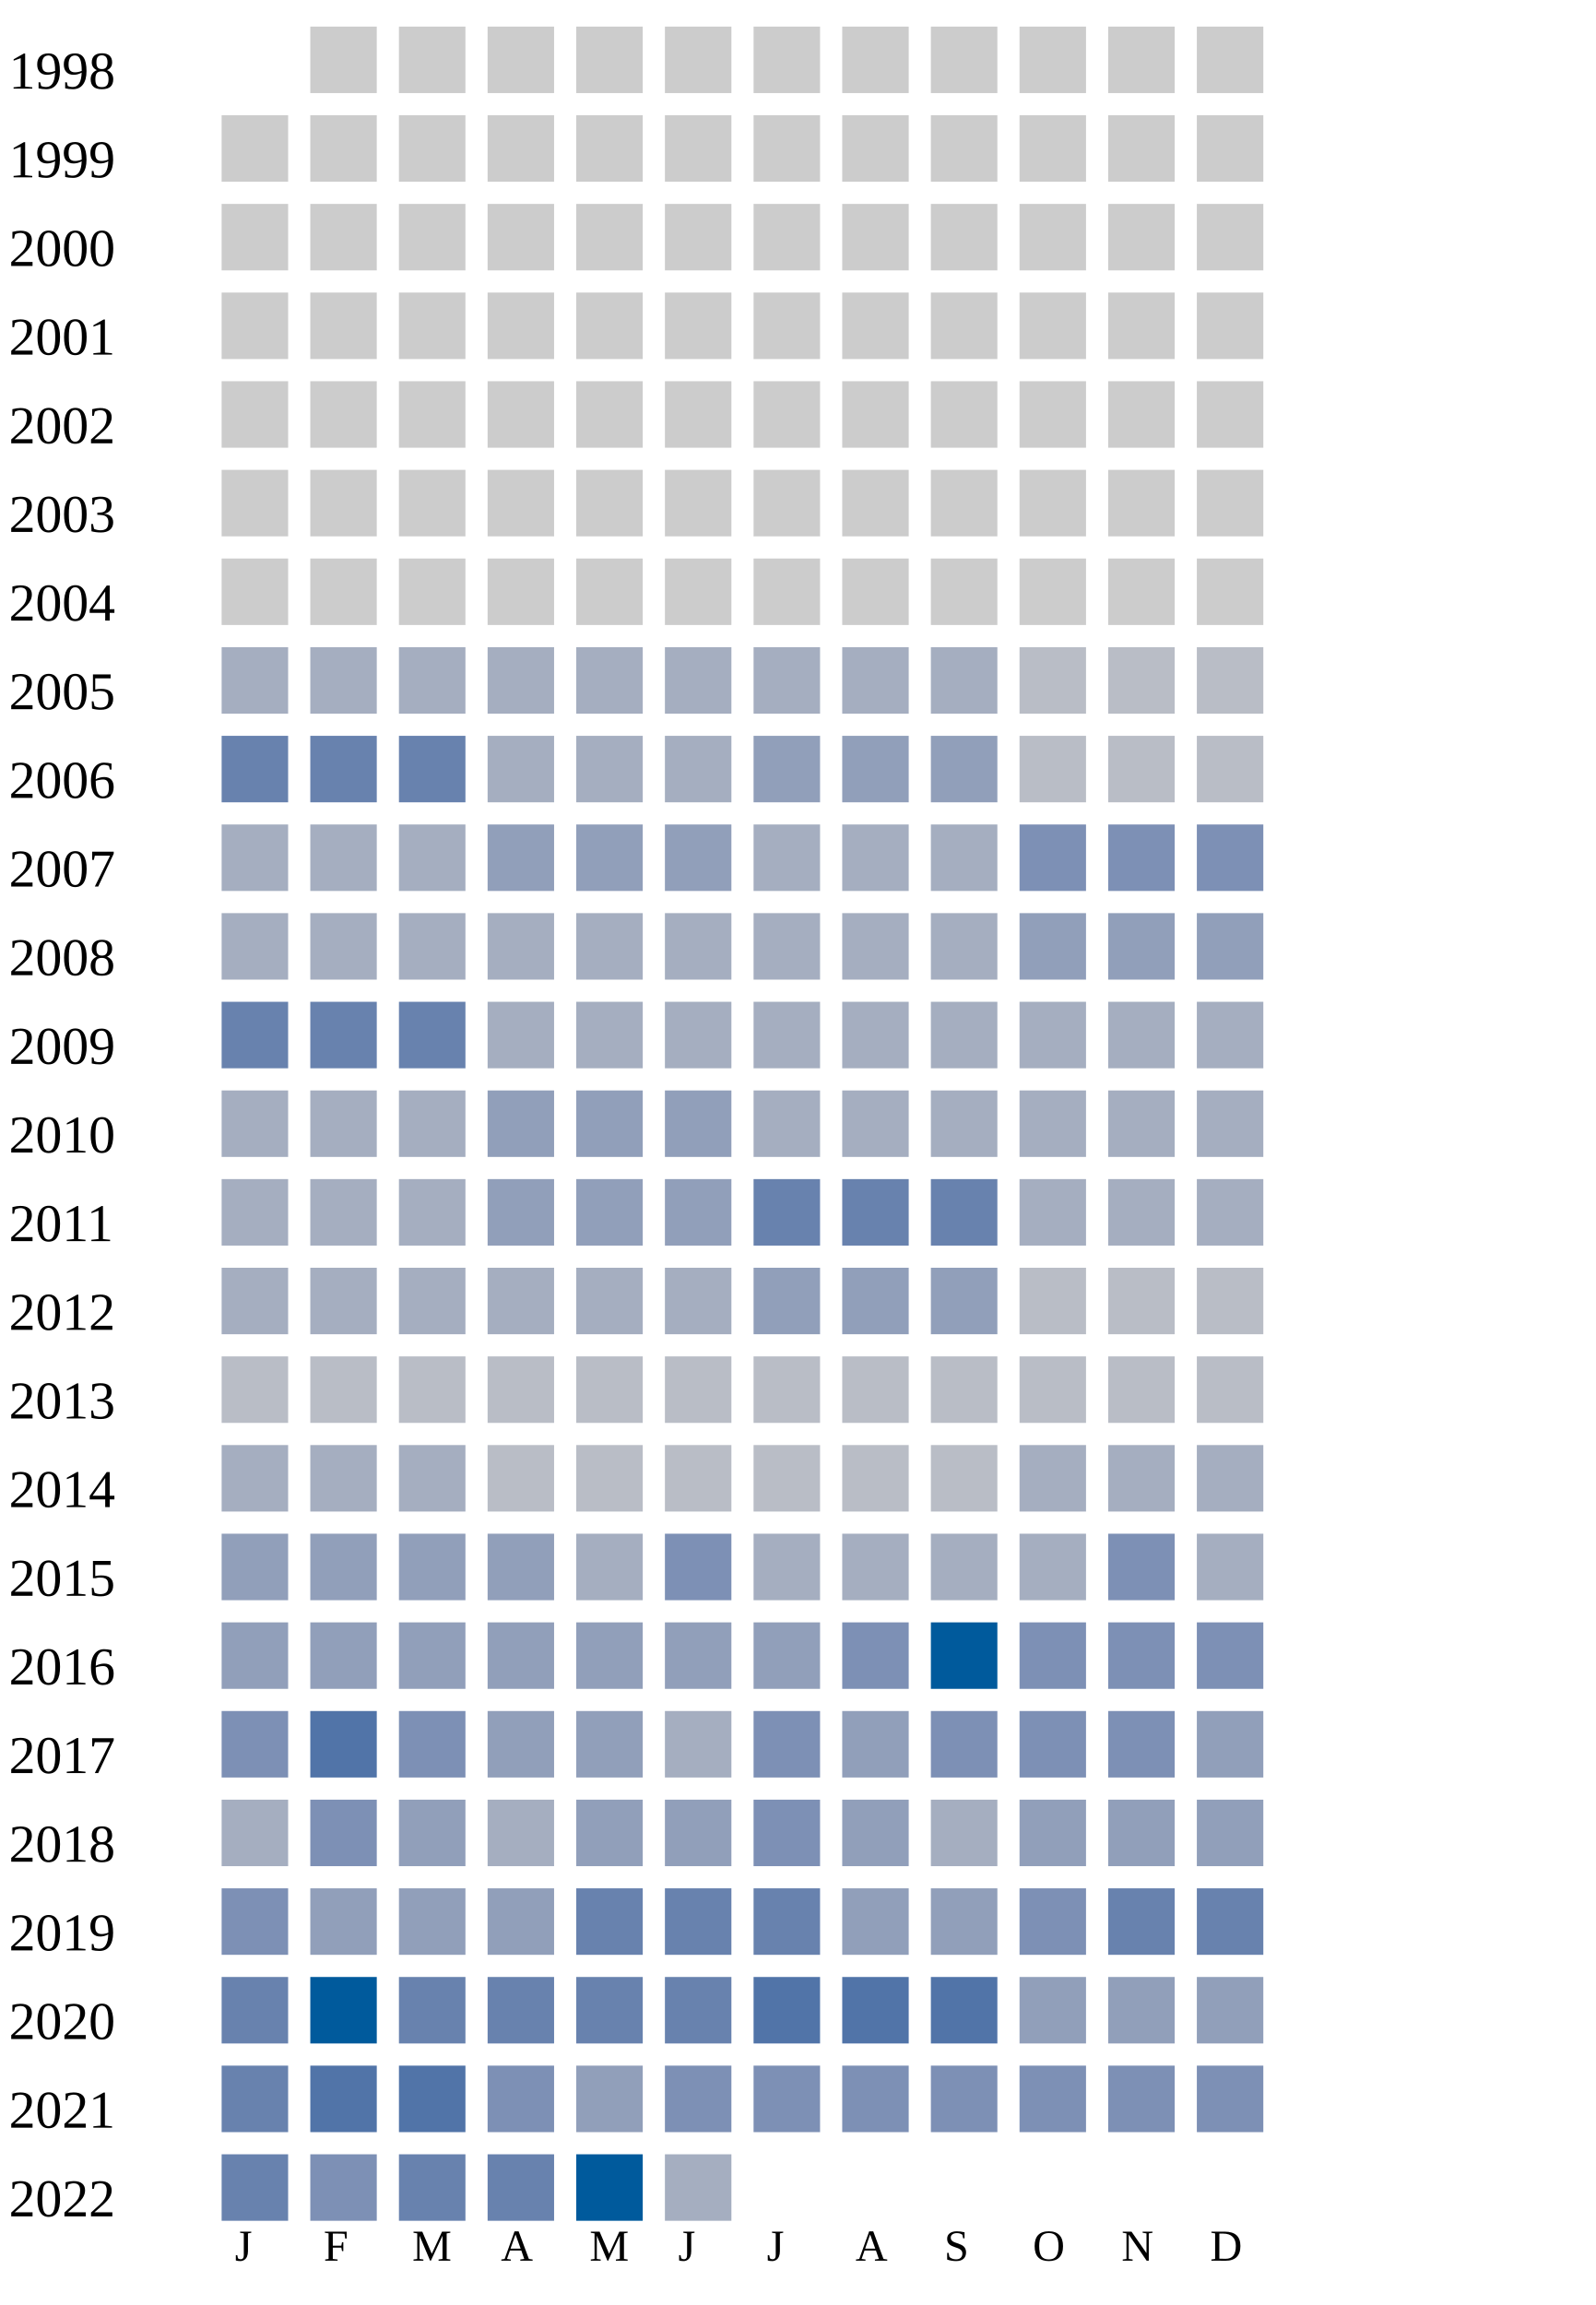
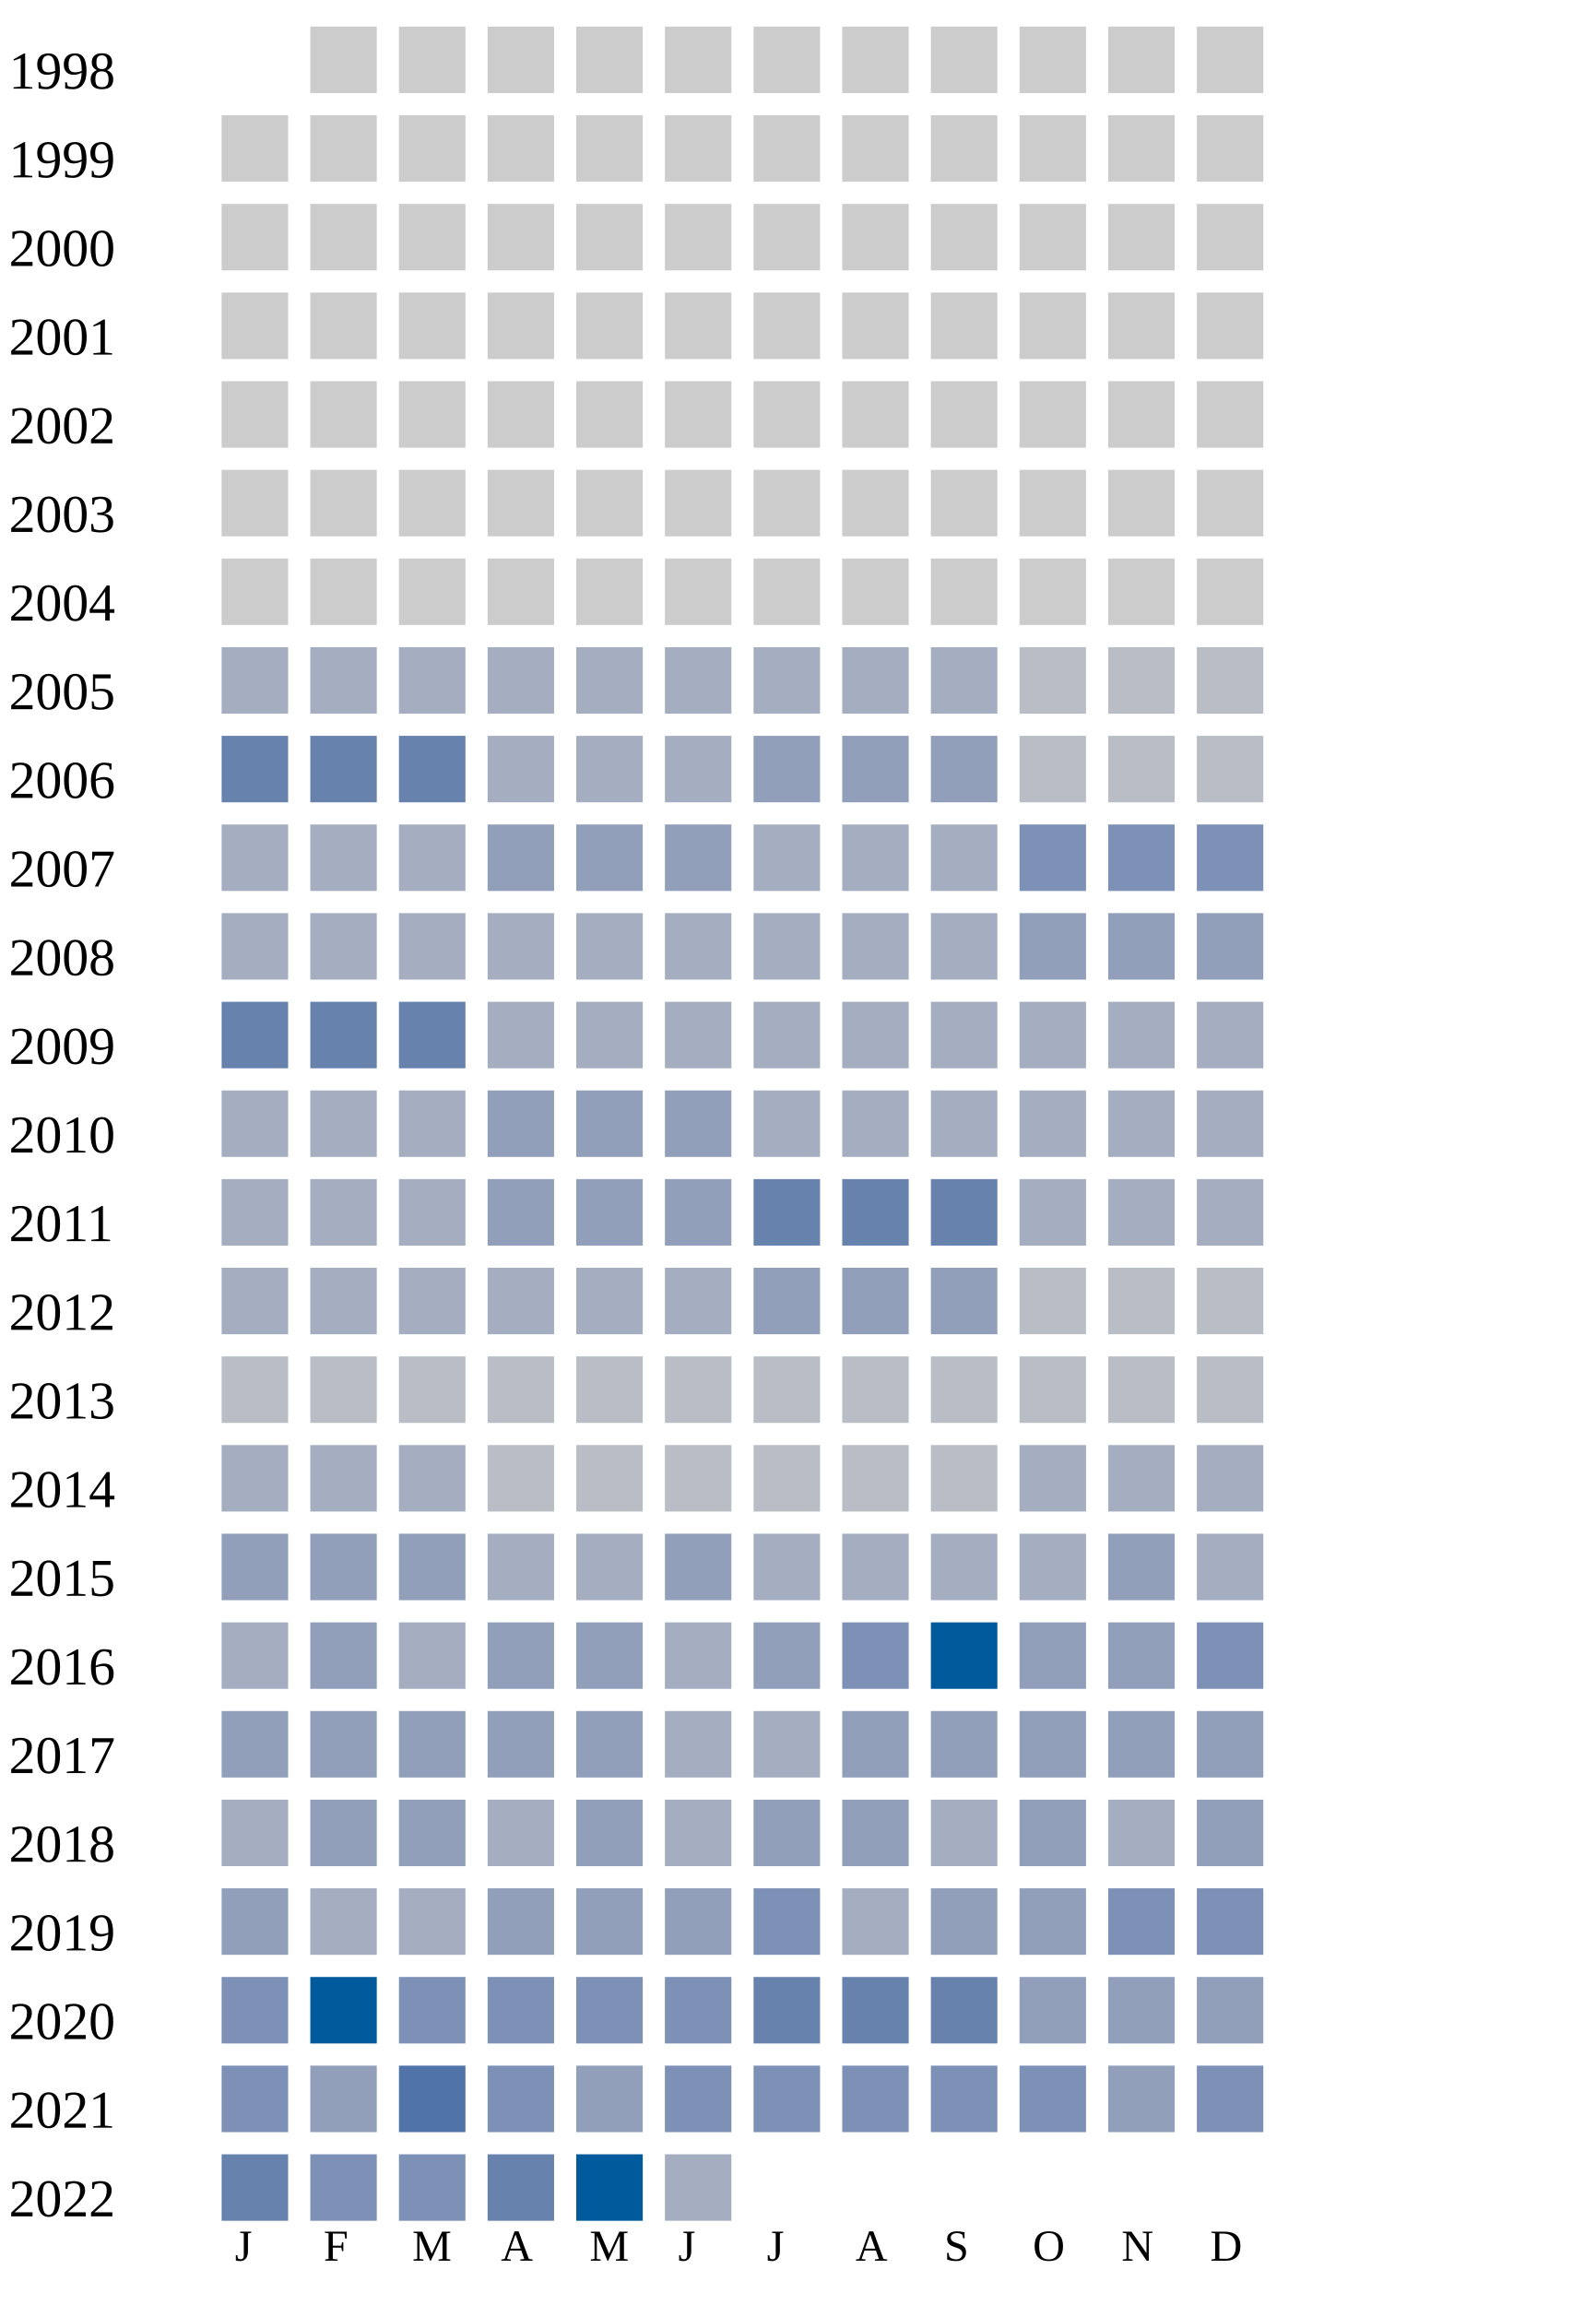
<svg xmlns="http://www.w3.org/2000/svg" width="360" height="520">
  <g transform="translate(0 0)">
    <text x="2" y="20">1998</text>
    <rect x="70" y="6" width="15" height="15" fill="#cccccc" />
    <rect x="90" y="6" width="15" height="15" fill="#cccccc" />
    <rect x="110" y="6" width="15" height="15" fill="#cccccc" />
    <rect x="130" y="6" width="15" height="15" fill="#cccccc" />
    <rect x="150" y="6" width="15" height="15" fill="#cccccc" />
    <rect x="170" y="6" width="15" height="15" fill="#cccccc" />
    <rect x="190" y="6" width="15" height="15" fill="#cccccc" />
    <rect x="210" y="6" width="15" height="15" fill="#cccccc" />
    <rect x="230" y="6" width="15" height="15" fill="#cccccc" />
    <rect x="250" y="6" width="15" height="15" fill="#cccccc" />
    <rect x="270" y="6" width="15" height="15" fill="#cccccc" />
  </g>
  <g transform="translate(0 20)">
    <text x="2" y="20">1999</text>
    <rect x="50" y="6" width="15" height="15" fill="#cccccc" />
    <rect x="70" y="6" width="15" height="15" fill="#cccccc" />
    <rect x="90" y="6" width="15" height="15" fill="#cccccc" />
    <rect x="110" y="6" width="15" height="15" fill="#cccccc" />
    <rect x="130" y="6" width="15" height="15" fill="#cccccc" />
    <rect x="150" y="6" width="15" height="15" fill="#cccccc" />
    <rect x="170" y="6" width="15" height="15" fill="#cccccc" />
    <rect x="190" y="6" width="15" height="15" fill="#cccccc" />
    <rect x="210" y="6" width="15" height="15" fill="#cccccc" />
    <rect x="230" y="6" width="15" height="15" fill="#cccccc" />
    <rect x="250" y="6" width="15" height="15" fill="#cccccc" />
    <rect x="270" y="6" width="15" height="15" fill="#cccccc" />
  </g>
  <g transform="translate(0 40)">
    <text x="2" y="20">2000</text>
    <rect x="50" y="6" width="15" height="15" fill="#cccccc" />
    <rect x="70" y="6" width="15" height="15" fill="#cccccc" />
    <rect x="90" y="6" width="15" height="15" fill="#cccccc" />
    <rect x="110" y="6" width="15" height="15" fill="#cccccc" />
    <rect x="130" y="6" width="15" height="15" fill="#cccccc" />
    <rect x="150" y="6" width="15" height="15" fill="#cccccc" />
    <rect x="170" y="6" width="15" height="15" fill="#cccccc" />
    <rect x="190" y="6" width="15" height="15" fill="#cccccc" />
    <rect x="210" y="6" width="15" height="15" fill="#cccccc" />
    <rect x="230" y="6" width="15" height="15" fill="#cccccc" />
    <rect x="250" y="6" width="15" height="15" fill="#cccccc" />
    <rect x="270" y="6" width="15" height="15" fill="#cccccc" />
  </g>
  <g transform="translate(0 60)">
    <text x="2" y="20">2001</text>
    <rect x="50" y="6" width="15" height="15" fill="#cccccc" />
    <rect x="70" y="6" width="15" height="15" fill="#cccccc" />
    <rect x="90" y="6" width="15" height="15" fill="#cccccc" />
    <rect x="110" y="6" width="15" height="15" fill="#cccccc" />
    <rect x="130" y="6" width="15" height="15" fill="#cccccc" />
    <rect x="150" y="6" width="15" height="15" fill="#cccccc" />
    <rect x="170" y="6" width="15" height="15" fill="#cccccc" />
    <rect x="190" y="6" width="15" height="15" fill="#cccccc" />
    <rect x="210" y="6" width="15" height="15" fill="#cccccc" />
    <rect x="230" y="6" width="15" height="15" fill="#cccccc" />
    <rect x="250" y="6" width="15" height="15" fill="#cccccc" />
    <rect x="270" y="6" width="15" height="15" fill="#cccccc" />
  </g>
  <g transform="translate(0 80)">
    <text x="2" y="20">2002</text>
    <rect x="50" y="6" width="15" height="15" fill="#cccccc" />
    <rect x="70" y="6" width="15" height="15" fill="#cccccc" />
    <rect x="90" y="6" width="15" height="15" fill="#cccccc" />
    <rect x="110" y="6" width="15" height="15" fill="#cccccc" />
    <rect x="130" y="6" width="15" height="15" fill="#cccccc" />
    <rect x="150" y="6" width="15" height="15" fill="#cccccc" />
    <rect x="170" y="6" width="15" height="15" fill="#cccccc" />
    <rect x="190" y="6" width="15" height="15" fill="#cccccc" />
    <rect x="210" y="6" width="15" height="15" fill="#cccccc" />
    <rect x="230" y="6" width="15" height="15" fill="#cccccc" />
    <rect x="250" y="6" width="15" height="15" fill="#cccccc" />
    <rect x="270" y="6" width="15" height="15" fill="#cccccc" />
  </g>
  <g transform="translate(0 100)">
    <text x="2" y="20">2003</text>
    <rect x="50" y="6" width="15" height="15" fill="#cccccc" />
    <rect x="70" y="6" width="15" height="15" fill="#cccccc" />
    <rect x="90" y="6" width="15" height="15" fill="#cccccc" />
    <rect x="110" y="6" width="15" height="15" fill="#cccccc" />
    <rect x="130" y="6" width="15" height="15" fill="#cccccc" />
    <rect x="150" y="6" width="15" height="15" fill="#cccccc" />
    <rect x="170" y="6" width="15" height="15" fill="#cccccc" />
    <rect x="190" y="6" width="15" height="15" fill="#cccccc" />
    <rect x="210" y="6" width="15" height="15" fill="#cccccc" />
    <rect x="230" y="6" width="15" height="15" fill="#cccccc" />
    <rect x="250" y="6" width="15" height="15" fill="#cccccc" />
    <rect x="270" y="6" width="15" height="15" fill="#cccccc" />
  </g>
  <g transform="translate(0 120)">
    <text x="2" y="20">2004</text>
    <rect x="50" y="6" width="15" height="15" fill="#cccccc" />
    <rect x="70" y="6" width="15" height="15" fill="#cccccc" />
    <rect x="90" y="6" width="15" height="15" fill="#cccccc" />
    <rect x="110" y="6" width="15" height="15" fill="#cccccc" />
    <rect x="130" y="6" width="15" height="15" fill="#cccccc" />
    <rect x="150" y="6" width="15" height="15" fill="#cccccc" />
    <rect x="170" y="6" width="15" height="15" fill="#cccccc" />
    <rect x="190" y="6" width="15" height="15" fill="#cccccc" />
    <rect x="210" y="6" width="15" height="15" fill="#cccccc" />
    <rect x="230" y="6" width="15" height="15" fill="#cccccc" />
    <rect x="250" y="6" width="15" height="15" fill="#cccccc" />
    <rect x="270" y="6" width="15" height="15" fill="#cccccc" />
  </g>
  <g transform="translate(0 140)">
    <text x="2" y="20">2005</text>
    <rect x="50" y="6" width="15" height="15" fill="#a5aec0" />
    <rect x="70" y="6" width="15" height="15" fill="#a5aec0" />
    <rect x="90" y="6" width="15" height="15" fill="#a5aec0" />
    <rect x="110" y="6" width="15" height="15" fill="#a5aec0" />
    <rect x="130" y="6" width="15" height="15" fill="#a5aec0" />
    <rect x="150" y="6" width="15" height="15" fill="#a5aec0" />
    <rect x="170" y="6" width="15" height="15" fill="#a5aec0" />
    <rect x="190" y="6" width="15" height="15" fill="#a5aec0" />
    <rect x="210" y="6" width="15" height="15" fill="#a5aec0" />
    <rect x="230" y="6" width="15" height="15" fill="#b9bdc6" />
    <rect x="250" y="6" width="15" height="15" fill="#b9bdc6" />
    <rect x="270" y="6" width="15" height="15" fill="#b9bdc6" />
  </g>
  <g transform="translate(0 160)">
    <text x="2" y="20">2006</text>
    <rect x="50" y="6" width="15" height="15" fill="#6882ae" />
    <rect x="70" y="6" width="15" height="15" fill="#6882ae" />
    <rect x="90" y="6" width="15" height="15" fill="#6882ae" />
    <rect x="110" y="6" width="15" height="15" fill="#a5aec0" />
    <rect x="130" y="6" width="15" height="15" fill="#a5aec0" />
    <rect x="150" y="6" width="15" height="15" fill="#a5aec0" />
    <rect x="170" y="6" width="15" height="15" fill="#919fba" />
    <rect x="190" y="6" width="15" height="15" fill="#919fba" />
    <rect x="210" y="6" width="15" height="15" fill="#919fba" />
    <rect x="230" y="6" width="15" height="15" fill="#b9bdc6" />
    <rect x="250" y="6" width="15" height="15" fill="#b9bdc6" />
    <rect x="270" y="6" width="15" height="15" fill="#b9bdc6" />
  </g>
  <g transform="translate(0 180)">
    <text x="2" y="20">2007</text>
    <rect x="50" y="6" width="15" height="15" fill="#a5aec0" />
    <rect x="70" y="6" width="15" height="15" fill="#a5aec0" />
    <rect x="90" y="6" width="15" height="15" fill="#a5aec0" />
    <rect x="110" y="6" width="15" height="15" fill="#919fba" />
    <rect x="130" y="6" width="15" height="15" fill="#919fba" />
    <rect x="150" y="6" width="15" height="15" fill="#919fba" />
    <rect x="170" y="6" width="15" height="15" fill="#a5aec0" />
    <rect x="190" y="6" width="15" height="15" fill="#a5aec0" />
    <rect x="210" y="6" width="15" height="15" fill="#a5aec0" />
    <rect x="230" y="6" width="15" height="15" fill="#7d90b5" />
    <rect x="250" y="6" width="15" height="15" fill="#7d90b5" />
    <rect x="270" y="6" width="15" height="15" fill="#7d90b5" />
  </g>
  <g transform="translate(0 200)">
    <text x="2" y="20">2008</text>
    <rect x="50" y="6" width="15" height="15" fill="#a5aec0" />
    <rect x="70" y="6" width="15" height="15" fill="#a5aec0" />
    <rect x="90" y="6" width="15" height="15" fill="#a5aec0" />
    <rect x="110" y="6" width="15" height="15" fill="#a5aec0" />
    <rect x="130" y="6" width="15" height="15" fill="#a5aec0" />
    <rect x="150" y="6" width="15" height="15" fill="#a5aec0" />
    <rect x="170" y="6" width="15" height="15" fill="#a5aec0" />
    <rect x="190" y="6" width="15" height="15" fill="#a5aec0" />
    <rect x="210" y="6" width="15" height="15" fill="#a5aec0" />
    <rect x="230" y="6" width="15" height="15" fill="#919fba" />
    <rect x="250" y="6" width="15" height="15" fill="#919fba" />
    <rect x="270" y="6" width="15" height="15" fill="#919fba" />
  </g>
  <g transform="translate(0 220)">
    <text x="2" y="20">2009</text>
    <rect x="50" y="6" width="15" height="15" fill="#6882ae" />
    <rect x="70" y="6" width="15" height="15" fill="#6882ae" />
    <rect x="90" y="6" width="15" height="15" fill="#6882ae" />
    <rect x="110" y="6" width="15" height="15" fill="#a5aec0" />
    <rect x="130" y="6" width="15" height="15" fill="#a5aec0" />
    <rect x="150" y="6" width="15" height="15" fill="#a5aec0" />
    <rect x="170" y="6" width="15" height="15" fill="#a5aec0" />
    <rect x="190" y="6" width="15" height="15" fill="#a5aec0" />
    <rect x="210" y="6" width="15" height="15" fill="#a5aec0" />
    <rect x="230" y="6" width="15" height="15" fill="#a5aec0" />
    <rect x="250" y="6" width="15" height="15" fill="#a5aec0" />
    <rect x="270" y="6" width="15" height="15" fill="#a5aec0" />
  </g>
  <g transform="translate(0 240)">
    <text x="2" y="20">2010</text>
    <rect x="50" y="6" width="15" height="15" fill="#a5aec0" />
    <rect x="70" y="6" width="15" height="15" fill="#a5aec0" />
    <rect x="90" y="6" width="15" height="15" fill="#a5aec0" />
    <rect x="110" y="6" width="15" height="15" fill="#919fba" />
    <rect x="130" y="6" width="15" height="15" fill="#919fba" />
    <rect x="150" y="6" width="15" height="15" fill="#919fba" />
    <rect x="170" y="6" width="15" height="15" fill="#a5aec0" />
    <rect x="190" y="6" width="15" height="15" fill="#a5aec0" />
    <rect x="210" y="6" width="15" height="15" fill="#a5aec0" />
    <rect x="230" y="6" width="15" height="15" fill="#a5aec0" />
    <rect x="250" y="6" width="15" height="15" fill="#a5aec0" />
    <rect x="270" y="6" width="15" height="15" fill="#a5aec0" />
  </g>
  <g transform="translate(0 260)">
    <text x="2" y="20">2011</text>
    <rect x="50" y="6" width="15" height="15" fill="#a5aec0" />
    <rect x="70" y="6" width="15" height="15" fill="#a5aec0" />
    <rect x="90" y="6" width="15" height="15" fill="#a5aec0" />
    <rect x="110" y="6" width="15" height="15" fill="#919fba" />
    <rect x="130" y="6" width="15" height="15" fill="#919fba" />
    <rect x="150" y="6" width="15" height="15" fill="#919fba" />
    <rect x="170" y="6" width="15" height="15" fill="#6882ae" />
    <rect x="190" y="6" width="15" height="15" fill="#6882ae" />
    <rect x="210" y="6" width="15" height="15" fill="#6882ae" />
    <rect x="230" y="6" width="15" height="15" fill="#a5aec0" />
    <rect x="250" y="6" width="15" height="15" fill="#a5aec0" />
    <rect x="270" y="6" width="15" height="15" fill="#a5aec0" />
  </g>
  <g transform="translate(0 280)">
    <text x="2" y="20">2012</text>
    <rect x="50" y="6" width="15" height="15" fill="#a5aec0" />
    <rect x="70" y="6" width="15" height="15" fill="#a5aec0" />
    <rect x="90" y="6" width="15" height="15" fill="#a5aec0" />
    <rect x="110" y="6" width="15" height="15" fill="#a5aec0" />
    <rect x="130" y="6" width="15" height="15" fill="#a5aec0" />
    <rect x="150" y="6" width="15" height="15" fill="#a5aec0" />
    <rect x="170" y="6" width="15" height="15" fill="#919fba" />
    <rect x="190" y="6" width="15" height="15" fill="#919fba" />
    <rect x="210" y="6" width="15" height="15" fill="#919fba" />
    <rect x="230" y="6" width="15" height="15" fill="#b9bdc6" />
    <rect x="250" y="6" width="15" height="15" fill="#b9bdc6" />
    <rect x="270" y="6" width="15" height="15" fill="#b9bdc6" />
  </g>
  <g transform="translate(0 300)">
    <text x="2" y="20">2013</text>
    <rect x="50" y="6" width="15" height="15" fill="#b9bdc6" />
    <rect x="70" y="6" width="15" height="15" fill="#b9bdc6" />
    <rect x="90" y="6" width="15" height="15" fill="#b9bdc6" />
    <rect x="110" y="6" width="15" height="15" fill="#b9bdc6" />
    <rect x="130" y="6" width="15" height="15" fill="#b9bdc6" />
    <rect x="150" y="6" width="15" height="15" fill="#b9bdc6" />
    <rect x="170" y="6" width="15" height="15" fill="#b9bdc6" />
    <rect x="190" y="6" width="15" height="15" fill="#b9bdc6" />
    <rect x="210" y="6" width="15" height="15" fill="#b9bdc6" />
    <rect x="230" y="6" width="15" height="15" fill="#b9bdc6" />
    <rect x="250" y="6" width="15" height="15" fill="#b9bdc6" />
    <rect x="270" y="6" width="15" height="15" fill="#b9bdc6" />
  </g>
  <g transform="translate(0 320)">
    <text x="2" y="20">2014</text>
    <rect x="50" y="6" width="15" height="15" fill="#a5aec0" />
    <rect x="70" y="6" width="15" height="15" fill="#a5aec0" />
    <rect x="90" y="6" width="15" height="15" fill="#a5aec0" />
    <rect x="110" y="6" width="15" height="15" fill="#b9bdc6" />
    <rect x="130" y="6" width="15" height="15" fill="#b9bdc6" />
    <rect x="150" y="6" width="15" height="15" fill="#b9bdc6" />
    <rect x="170" y="6" width="15" height="15" fill="#b9bdc6" />
    <rect x="190" y="6" width="15" height="15" fill="#b9bdc6" />
    <rect x="210" y="6" width="15" height="15" fill="#b9bdc6" />
    <rect x="230" y="6" width="15" height="15" fill="#a5aec0" />
    <rect x="250" y="6" width="15" height="15" fill="#a5aec0" />
    <rect x="270" y="6" width="15" height="15" fill="#a5aec0" />
  </g>
  <g transform="translate(0 340)">
    <text x="2" y="20">2015</text>
    <rect x="50" y="6" width="15" height="15" fill="#919fba" />
    <rect x="70" y="6" width="15" height="15" fill="#919fba" />
    <rect x="90" y="6" width="15" height="15" fill="#919fba" />
-     <rect x="110" y="6" width="15" height="15" fill="#919fba" />
-     <rect x="130" y="6" width="15" height="15" fill="#a5aec0" />
-     <rect x="150" y="6" width="15" height="15" fill="#7d90b5" />
-     <rect x="170" y="6" width="15" height="15" fill="#a5aec0" />
-     <rect x="190" y="6" width="15" height="15" fill="#a5aec0" />
-     <rect x="210" y="6" width="15" height="15" fill="#a5aec0" />
-     <rect x="230" y="6" width="15" height="15" fill="#a5aec0" />
-     <rect x="250" y="6" width="15" height="15" fill="#7d90b5" />
+     <rect x="110" y="6" width="15" height="15" fill="#a5aec0" />
+     <rect x="130" y="6" width="15" height="15" fill="#a5aec0" />
+     <rect x="150" y="6" width="15" height="15" fill="#919fba" />
+     <rect x="170" y="6" width="15" height="15" fill="#a5aec0" />
+     <rect x="190" y="6" width="15" height="15" fill="#a5aec0" />
+     <rect x="210" y="6" width="15" height="15" fill="#a5aec0" />
+     <rect x="230" y="6" width="15" height="15" fill="#a5aec0" />
+     <rect x="250" y="6" width="15" height="15" fill="#919fba" />
    <rect x="270" y="6" width="15" height="15" fill="#a5aec0" />
  </g>
  <g transform="translate(0 360)">
    <text x="2" y="20">2016</text>
-     <rect x="50" y="6" width="15" height="15" fill="#919fba" />
-     <rect x="70" y="6" width="15" height="15" fill="#919fba" />
-     <rect x="90" y="6" width="15" height="15" fill="#919fba" />
-     <rect x="110" y="6" width="15" height="15" fill="#919fba" />
-     <rect x="130" y="6" width="15" height="15" fill="#919fba" />
-     <rect x="150" y="6" width="15" height="15" fill="#919fba" />
+     <rect x="50" y="6" width="15" height="15" fill="#a5aec0" />
+     <rect x="70" y="6" width="15" height="15" fill="#919fba" />
+     <rect x="90" y="6" width="15" height="15" fill="#a5aec0" />
+     <rect x="110" y="6" width="15" height="15" fill="#919fba" />
+     <rect x="130" y="6" width="15" height="15" fill="#919fba" />
+     <rect x="150" y="6" width="15" height="15" fill="#a5aec0" />
    <rect x="170" y="6" width="15" height="15" fill="#919fba" />
    <rect x="190" y="6" width="15" height="15" fill="#7d90b5" />
    <rect x="210" y="6" width="15" height="15" fill="#005a9c" />
-     <rect x="230" y="6" width="15" height="15" fill="#7d90b5" />
+     <rect x="230" y="6" width="15" height="15" fill="#919fba" />
+     <rect x="250" y="6" width="15" height="15" fill="#919fba" />
+     <rect x="270" y="6" width="15" height="15" fill="#7d90b5" />
+   </g>
+   <g transform="translate(0 380)">
+     <text x="2" y="20">2017</text>
+     <rect x="50" y="6" width="15" height="15" fill="#919fba" />
+     <rect x="70" y="6" width="15" height="15" fill="#919fba" />
+     <rect x="90" y="6" width="15" height="15" fill="#919fba" />
+     <rect x="110" y="6" width="15" height="15" fill="#919fba" />
+     <rect x="130" y="6" width="15" height="15" fill="#919fba" />
+     <rect x="150" y="6" width="15" height="15" fill="#a5aec0" />
+     <rect x="170" y="6" width="15" height="15" fill="#a5aec0" />
+     <rect x="190" y="6" width="15" height="15" fill="#919fba" />
+     <rect x="210" y="6" width="15" height="15" fill="#919fba" />
+     <rect x="230" y="6" width="15" height="15" fill="#919fba" />
+     <rect x="250" y="6" width="15" height="15" fill="#919fba" />
+     <rect x="270" y="6" width="15" height="15" fill="#919fba" />
+   </g>
+   <g transform="translate(0 400)">
+     <text x="2" y="20">2018</text>
+     <rect x="50" y="6" width="15" height="15" fill="#a5aec0" />
+     <rect x="70" y="6" width="15" height="15" fill="#919fba" />
+     <rect x="90" y="6" width="15" height="15" fill="#919fba" />
+     <rect x="110" y="6" width="15" height="15" fill="#a5aec0" />
+     <rect x="130" y="6" width="15" height="15" fill="#919fba" />
+     <rect x="150" y="6" width="15" height="15" fill="#a5aec0" />
+     <rect x="170" y="6" width="15" height="15" fill="#919fba" />
+     <rect x="190" y="6" width="15" height="15" fill="#919fba" />
+     <rect x="210" y="6" width="15" height="15" fill="#a5aec0" />
+     <rect x="230" y="6" width="15" height="15" fill="#919fba" />
+     <rect x="250" y="6" width="15" height="15" fill="#a5aec0" />
+     <rect x="270" y="6" width="15" height="15" fill="#919fba" />
+   </g>
+   <g transform="translate(0 420)">
+     <text x="2" y="20">2019</text>
+     <rect x="50" y="6" width="15" height="15" fill="#919fba" />
+     <rect x="70" y="6" width="15" height="15" fill="#a5aec0" />
+     <rect x="90" y="6" width="15" height="15" fill="#a5aec0" />
+     <rect x="110" y="6" width="15" height="15" fill="#919fba" />
+     <rect x="130" y="6" width="15" height="15" fill="#919fba" />
+     <rect x="150" y="6" width="15" height="15" fill="#919fba" />
+     <rect x="170" y="6" width="15" height="15" fill="#7d90b5" />
+     <rect x="190" y="6" width="15" height="15" fill="#a5aec0" />
+     <rect x="210" y="6" width="15" height="15" fill="#919fba" />
+     <rect x="230" y="6" width="15" height="15" fill="#919fba" />
    <rect x="250" y="6" width="15" height="15" fill="#7d90b5" />
    <rect x="270" y="6" width="15" height="15" fill="#7d90b5" />
  </g>
-   <g transform="translate(0 380)">
-     <text x="2" y="20">2017</text>
-     <rect x="50" y="6" width="15" height="15" fill="#7d90b5" />
-     <rect x="70" y="6" width="15" height="15" fill="#5174a8" />
-     <rect x="90" y="6" width="15" height="15" fill="#7d90b5" />
-     <rect x="110" y="6" width="15" height="15" fill="#919fba" />
-     <rect x="130" y="6" width="15" height="15" fill="#919fba" />
-     <rect x="150" y="6" width="15" height="15" fill="#a5aec0" />
-     <rect x="170" y="6" width="15" height="15" fill="#7d90b5" />
-     <rect x="190" y="6" width="15" height="15" fill="#919fba" />
-     <rect x="210" y="6" width="15" height="15" fill="#7d90b5" />
-     <rect x="230" y="6" width="15" height="15" fill="#7d90b5" />
-     <rect x="250" y="6" width="15" height="15" fill="#7d90b5" />
-     <rect x="270" y="6" width="15" height="15" fill="#919fba" />
-   </g>
-   <g transform="translate(0 400)">
-     <text x="2" y="20">2018</text>
-     <rect x="50" y="6" width="15" height="15" fill="#a5aec0" />
-     <rect x="70" y="6" width="15" height="15" fill="#7d90b5" />
-     <rect x="90" y="6" width="15" height="15" fill="#919fba" />
-     <rect x="110" y="6" width="15" height="15" fill="#a5aec0" />
-     <rect x="130" y="6" width="15" height="15" fill="#919fba" />
-     <rect x="150" y="6" width="15" height="15" fill="#919fba" />
-     <rect x="170" y="6" width="15" height="15" fill="#7d90b5" />
-     <rect x="190" y="6" width="15" height="15" fill="#919fba" />
-     <rect x="210" y="6" width="15" height="15" fill="#a5aec0" />
-     <rect x="230" y="6" width="15" height="15" fill="#919fba" />
-     <rect x="250" y="6" width="15" height="15" fill="#919fba" />
-     <rect x="270" y="6" width="15" height="15" fill="#919fba" />
-   </g>
-   <g transform="translate(0 420)">
-     <text x="2" y="20">2019</text>
-     <rect x="50" y="6" width="15" height="15" fill="#7d90b5" />
-     <rect x="70" y="6" width="15" height="15" fill="#919fba" />
-     <rect x="90" y="6" width="15" height="15" fill="#919fba" />
-     <rect x="110" y="6" width="15" height="15" fill="#919fba" />
-     <rect x="130" y="6" width="15" height="15" fill="#6882ae" />
-     <rect x="150" y="6" width="15" height="15" fill="#6882ae" />
-     <rect x="170" y="6" width="15" height="15" fill="#6882ae" />
-     <rect x="190" y="6" width="15" height="15" fill="#919fba" />
-     <rect x="210" y="6" width="15" height="15" fill="#919fba" />
-     <rect x="230" y="6" width="15" height="15" fill="#7d90b5" />
-     <rect x="250" y="6" width="15" height="15" fill="#6882ae" />
-     <rect x="270" y="6" width="15" height="15" fill="#6882ae" />
-   </g>
  <g transform="translate(0 440)">
    <text x="2" y="20">2020</text>
-     <rect x="50" y="6" width="15" height="15" fill="#6882ae" />
+     <rect x="50" y="6" width="15" height="15" fill="#7d90b5" />
    <rect x="70" y="6" width="15" height="15" fill="#005a9c" />
-     <rect x="90" y="6" width="15" height="15" fill="#6882ae" />
-     <rect x="110" y="6" width="15" height="15" fill="#6882ae" />
-     <rect x="130" y="6" width="15" height="15" fill="#6882ae" />
-     <rect x="150" y="6" width="15" height="15" fill="#6882ae" />
-     <rect x="170" y="6" width="15" height="15" fill="#5174a8" />
-     <rect x="190" y="6" width="15" height="15" fill="#5174a8" />
-     <rect x="210" y="6" width="15" height="15" fill="#5174a8" />
+     <rect x="90" y="6" width="15" height="15" fill="#7d90b5" />
+     <rect x="110" y="6" width="15" height="15" fill="#7d90b5" />
+     <rect x="130" y="6" width="15" height="15" fill="#7d90b5" />
+     <rect x="150" y="6" width="15" height="15" fill="#7d90b5" />
+     <rect x="170" y="6" width="15" height="15" fill="#6882ae" />
+     <rect x="190" y="6" width="15" height="15" fill="#6882ae" />
+     <rect x="210" y="6" width="15" height="15" fill="#6882ae" />
    <rect x="230" y="6" width="15" height="15" fill="#919fba" />
    <rect x="250" y="6" width="15" height="15" fill="#919fba" />
    <rect x="270" y="6" width="15" height="15" fill="#919fba" />
  </g>
  <g transform="translate(0 460)">
    <text x="2" y="20">2021</text>
-     <rect x="50" y="6" width="15" height="15" fill="#6882ae" />
-     <rect x="70" y="6" width="15" height="15" fill="#5174a8" />
+     <rect x="50" y="6" width="15" height="15" fill="#7d90b5" />
+     <rect x="70" y="6" width="15" height="15" fill="#919fba" />
    <rect x="90" y="6" width="15" height="15" fill="#5174a8" />
    <rect x="110" y="6" width="15" height="15" fill="#7d90b5" />
    <rect x="130" y="6" width="15" height="15" fill="#919fba" />
    <rect x="150" y="6" width="15" height="15" fill="#7d90b5" />
    <rect x="170" y="6" width="15" height="15" fill="#7d90b5" />
    <rect x="190" y="6" width="15" height="15" fill="#7d90b5" />
    <rect x="210" y="6" width="15" height="15" fill="#7d90b5" />
    <rect x="230" y="6" width="15" height="15" fill="#7d90b5" />
-     <rect x="250" y="6" width="15" height="15" fill="#7d90b5" />
+     <rect x="250" y="6" width="15" height="15" fill="#919fba" />
    <rect x="270" y="6" width="15" height="15" fill="#7d90b5" />
  </g>
  <g transform="translate(0 480)">
    <text x="2" y="20">2022</text>
    <rect x="50" y="6" width="15" height="15" fill="#6882ae" />
    <rect x="70" y="6" width="15" height="15" fill="#7d90b5" />
-     <rect x="90" y="6" width="15" height="15" fill="#6882ae" />
+     <rect x="90" y="6" width="15" height="15" fill="#7d90b5" />
    <rect x="110" y="6" width="15" height="15" fill="#6882ae" />
    <rect x="130" y="6" width="15" height="15" fill="#005a9c" />
    <rect x="150" y="6" width="15" height="15" fill="#a5aec0" />
  </g>
  <text style="font-size: 10px; text-align: center" x="53" y="510">J</text>
  <text style="font-size: 10px; text-align: center" x="73" y="510">F</text>
  <text style="font-size: 10px; text-align: center" x="93" y="510">M</text>
  <text style="font-size: 10px; text-align: center" x="113" y="510">A</text>
  <text style="font-size: 10px; text-align: center" x="133" y="510">M</text>
  <text style="font-size: 10px; text-align: center" x="153" y="510">J</text>
  <text style="font-size: 10px; text-align: center" x="173" y="510">J</text>
  <text style="font-size: 10px; text-align: center" x="193" y="510">A</text>
  <text style="font-size: 10px; text-align: center" x="213" y="510">S</text>
  <text style="font-size: 10px; text-align: center" x="233" y="510">O</text>
  <text style="font-size: 10px; text-align: center" x="253" y="510">N</text>
  <text style="font-size: 10px; text-align: center" x="273" y="510">D</text>
  <text style="font-size: 10px;" x="155" y="529">Less</text>
  <rect fill="#b9bdc6" width="10" height="10" x="180" y="520" />
  <rect fill="#919fba" width="10" height="10" x="195" y="520" />
  <rect fill="#6882ae" width="10" height="10" x="210" y="520" />
  <rect fill="#005a9c" width="10" height="10" x="225" y="520" />
  <text x="240" y="529" style="font-size: 10px;">More</text>
</svg>
